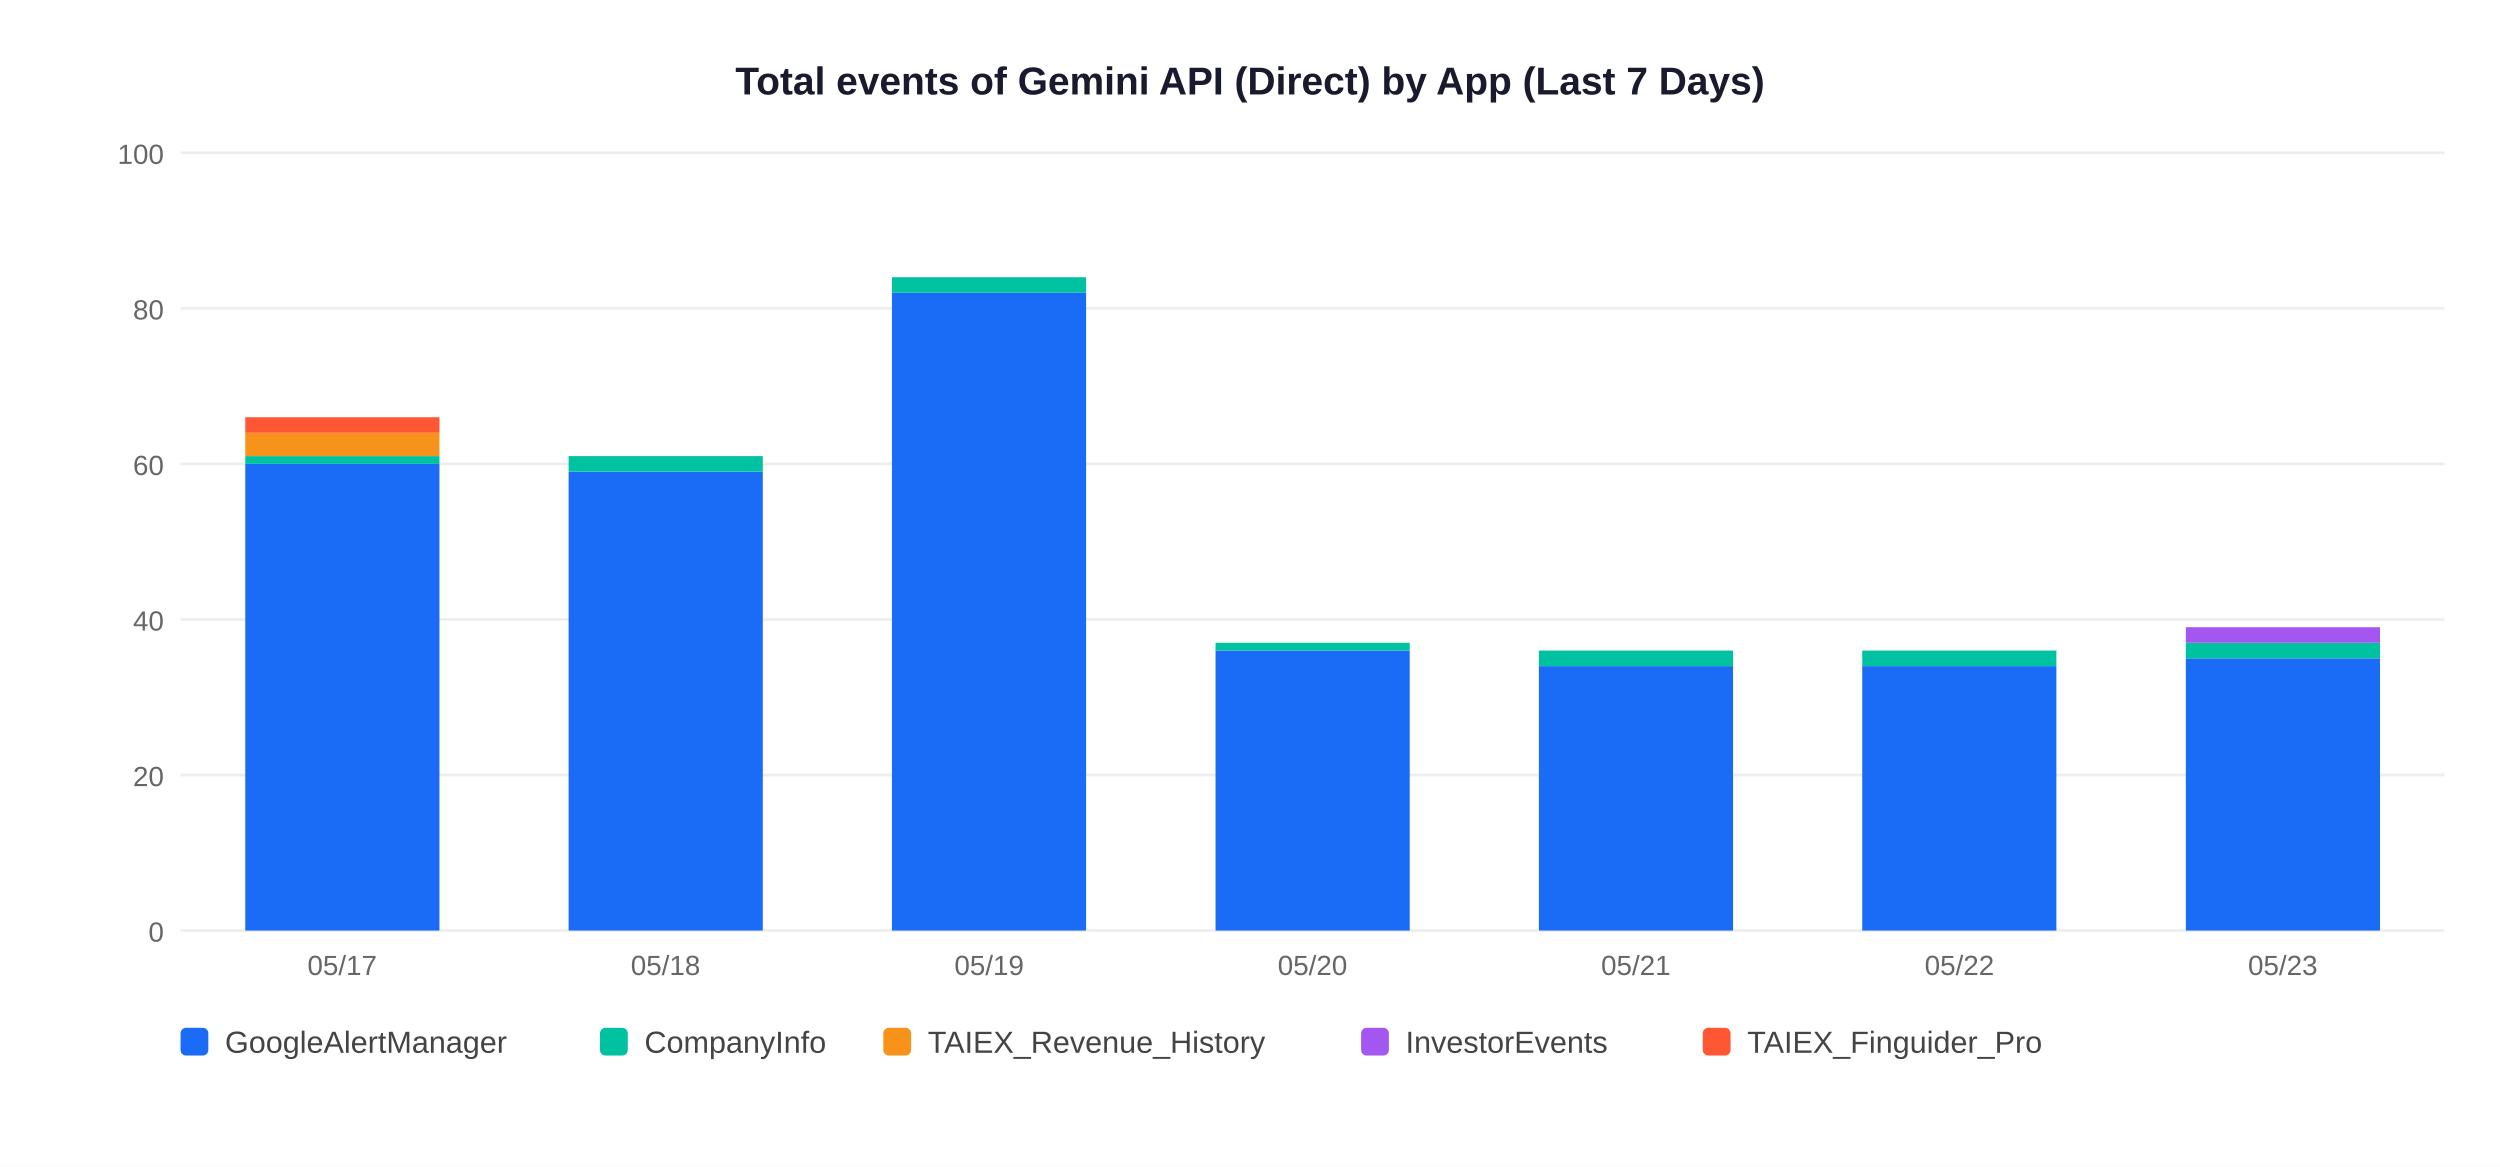
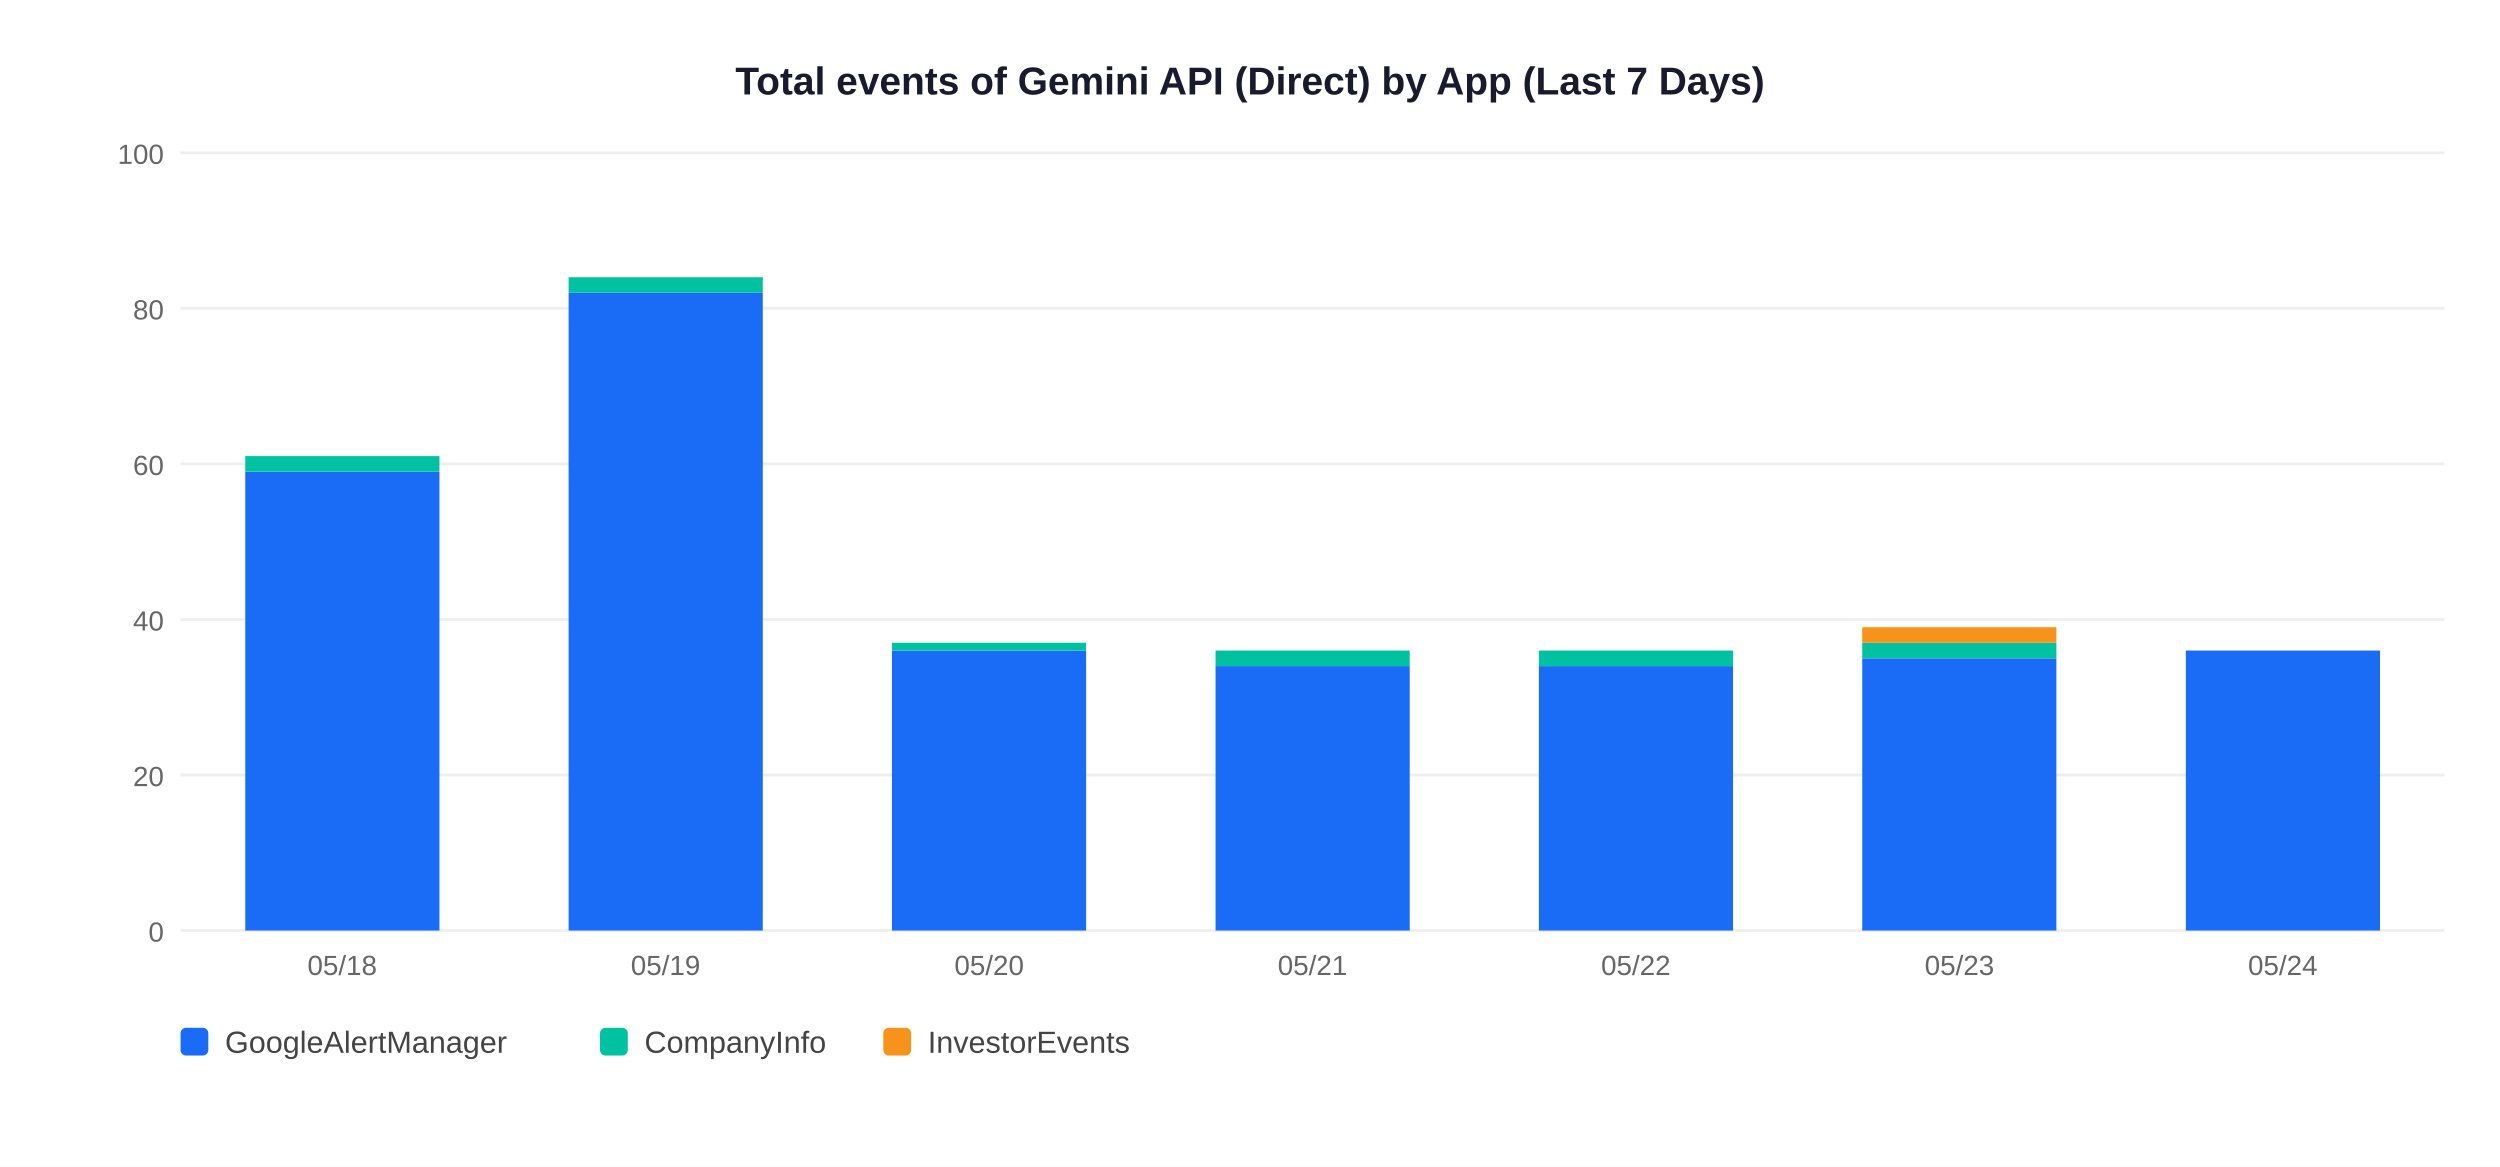
<svg xmlns="http://www.w3.org/2000/svg" width="900" height="420">
  <rect width="900" height="420" fill="white" />
  <text x="450" y="34" text-anchor="middle" font-size="14" font-weight="bold" font-family="Arial,sans-serif" fill="#1a1a2e">Total events of Gemini API (Direct) by App (Last 7 Days)</text>
  <line x1="65" y1="335" x2="880" y2="335" stroke="#EEEEEE" stroke-width="1" />
  <text x="59" y="339" text-anchor="end" font-size="10" font-family="Arial,sans-serif" fill="#666">0</text>
  <line x1="65" y1="279" x2="880" y2="279" stroke="#EEEEEE" stroke-width="1" />
  <text x="59" y="283" text-anchor="end" font-size="10" font-family="Arial,sans-serif" fill="#666">20</text>
  <line x1="65" y1="223" x2="880" y2="223" stroke="#EEEEEE" stroke-width="1" />
  <text x="59" y="227" text-anchor="end" font-size="10" font-family="Arial,sans-serif" fill="#666">40</text>
  <line x1="65" y1="167" x2="880" y2="167" stroke="#EEEEEE" stroke-width="1" />
  <text x="59" y="171" text-anchor="end" font-size="10" font-family="Arial,sans-serif" fill="#666">60</text>
  <line x1="65" y1="111" x2="880" y2="111" stroke="#EEEEEE" stroke-width="1" />
  <text x="59" y="115" text-anchor="end" font-size="10" font-family="Arial,sans-serif" fill="#666">80</text>
  <line x1="65" y1="55" x2="880" y2="55" stroke="#EEEEEE" stroke-width="1" />
  <text x="59" y="59" text-anchor="end" font-size="10" font-family="Arial,sans-serif" fill="#666">100</text>
-   <rect x="88.3" y="167.0" width="69.9" height="168.0" fill="#1A6CF7" />
-   <rect x="88.3" y="164.2" width="69.9" height="2.8" fill="#00C2A0" />
-   <rect x="88.3" y="155.8" width="69.9" height="8.4" fill="#F7931A" />
-   <rect x="88.3" y="150.2" width="69.9" height="5.6" fill="#FF5733" />
-   <text x="123.2" y="351" text-anchor="middle" font-size="10" font-family="Arial,sans-serif" fill="#666">05/17</text>
-   <rect x="204.7" y="169.8" width="69.9" height="165.2" fill="#1A6CF7" />
-   <rect x="204.7" y="164.2" width="69.9" height="5.6" fill="#00C2A0" />
-   <text x="239.6" y="351" text-anchor="middle" font-size="10" font-family="Arial,sans-serif" fill="#666">05/18</text>
-   <rect x="321.1" y="105.4" width="69.9" height="229.6" fill="#1A6CF7" />
-   <rect x="321.1" y="99.8" width="69.9" height="5.6" fill="#00C2A0" />
-   <text x="356.1" y="351" text-anchor="middle" font-size="10" font-family="Arial,sans-serif" fill="#666">05/19</text>
-   <rect x="437.6" y="234.2" width="69.9" height="100.8" fill="#1A6CF7" />
-   <rect x="437.6" y="231.4" width="69.9" height="2.8" fill="#00C2A0" />
-   <text x="472.5" y="351" text-anchor="middle" font-size="10" font-family="Arial,sans-serif" fill="#666">05/20</text>
+   <rect x="88.3" y="169.8" width="69.9" height="165.2" fill="#1A6CF7" />
+   <rect x="88.3" y="164.2" width="69.9" height="5.6" fill="#00C2A0" />
+   <text x="123.2" y="351" text-anchor="middle" font-size="10" font-family="Arial,sans-serif" fill="#666">05/18</text>
+   <rect x="204.7" y="105.4" width="69.9" height="229.6" fill="#1A6CF7" />
+   <rect x="204.7" y="99.8" width="69.9" height="5.6" fill="#00C2A0" />
+   <text x="239.6" y="351" text-anchor="middle" font-size="10" font-family="Arial,sans-serif" fill="#666">05/19</text>
+   <rect x="321.1" y="234.2" width="69.9" height="100.8" fill="#1A6CF7" />
+   <rect x="321.1" y="231.4" width="69.9" height="2.8" fill="#00C2A0" />
+   <text x="356.1" y="351" text-anchor="middle" font-size="10" font-family="Arial,sans-serif" fill="#666">05/20</text>
+   <rect x="437.6" y="239.8" width="69.9" height="95.2" fill="#1A6CF7" />
+   <rect x="437.6" y="234.2" width="69.9" height="5.6" fill="#00C2A0" />
+   <text x="472.5" y="351" text-anchor="middle" font-size="10" font-family="Arial,sans-serif" fill="#666">05/21</text>
  <rect x="554.0" y="239.8" width="69.9" height="95.2" fill="#1A6CF7" />
  <rect x="554.0" y="234.2" width="69.9" height="5.6" fill="#00C2A0" />
-   <text x="588.9" y="351" text-anchor="middle" font-size="10" font-family="Arial,sans-serif" fill="#666">05/21</text>
-   <rect x="670.4" y="239.8" width="69.9" height="95.2" fill="#1A6CF7" />
-   <rect x="670.4" y="234.2" width="69.9" height="5.6" fill="#00C2A0" />
-   <text x="705.4" y="351" text-anchor="middle" font-size="10" font-family="Arial,sans-serif" fill="#666">05/22</text>
-   <rect x="786.9" y="237.0" width="69.9" height="98.0" fill="#1A6CF7" />
-   <rect x="786.9" y="231.4" width="69.9" height="5.6" fill="#00C2A0" />
-   <rect x="786.9" y="225.8" width="69.9" height="5.6" fill="#A456F0" />
-   <text x="821.8" y="351" text-anchor="middle" font-size="10" font-family="Arial,sans-serif" fill="#666">05/23</text>
+   <text x="588.9" y="351" text-anchor="middle" font-size="10" font-family="Arial,sans-serif" fill="#666">05/22</text>
+   <rect x="670.4" y="237.0" width="69.9" height="98.0" fill="#1A6CF7" />
+   <rect x="670.4" y="231.4" width="69.9" height="5.6" fill="#00C2A0" />
+   <rect x="670.4" y="225.8" width="69.9" height="5.6" fill="#F7931A" />
+   <text x="705.4" y="351" text-anchor="middle" font-size="10" font-family="Arial,sans-serif" fill="#666">05/23</text>
+   <rect x="786.9" y="234.2" width="69.9" height="100.8" fill="#1A6CF7" />
+   <text x="821.8" y="351" text-anchor="middle" font-size="10" font-family="Arial,sans-serif" fill="#666">05/24</text>
  <rect x="65" y="370" width="10" height="10" rx="2" fill="#1A6CF7" />
  <text x="81" y="379" font-size="11" font-family="Arial,sans-serif" fill="#444">GoogleAlertManager</text>
  <rect x="216" y="370" width="10" height="10" rx="2" fill="#00C2A0" />
  <text x="232" y="379" font-size="11" font-family="Arial,sans-serif" fill="#444">CompanyInfo</text>
  <rect x="318" y="370" width="10" height="10" rx="2" fill="#F7931A" />
-   <text x="334" y="379" font-size="11" font-family="Arial,sans-serif" fill="#444">TAIEX_Revenue_History</text>
-   <rect x="490" y="370" width="10" height="10" rx="2" fill="#A456F0" />
-   <text x="506" y="379" font-size="11" font-family="Arial,sans-serif" fill="#444">InvestorEvents</text>
-   <rect x="613" y="370" width="10" height="10" rx="2" fill="#FF5733" />
-   <text x="629" y="379" font-size="11" font-family="Arial,sans-serif" fill="#444">TAIEX_Finguider_Pro</text>
+   <text x="334" y="379" font-size="11" font-family="Arial,sans-serif" fill="#444">InvestorEvents</text>
</svg>
